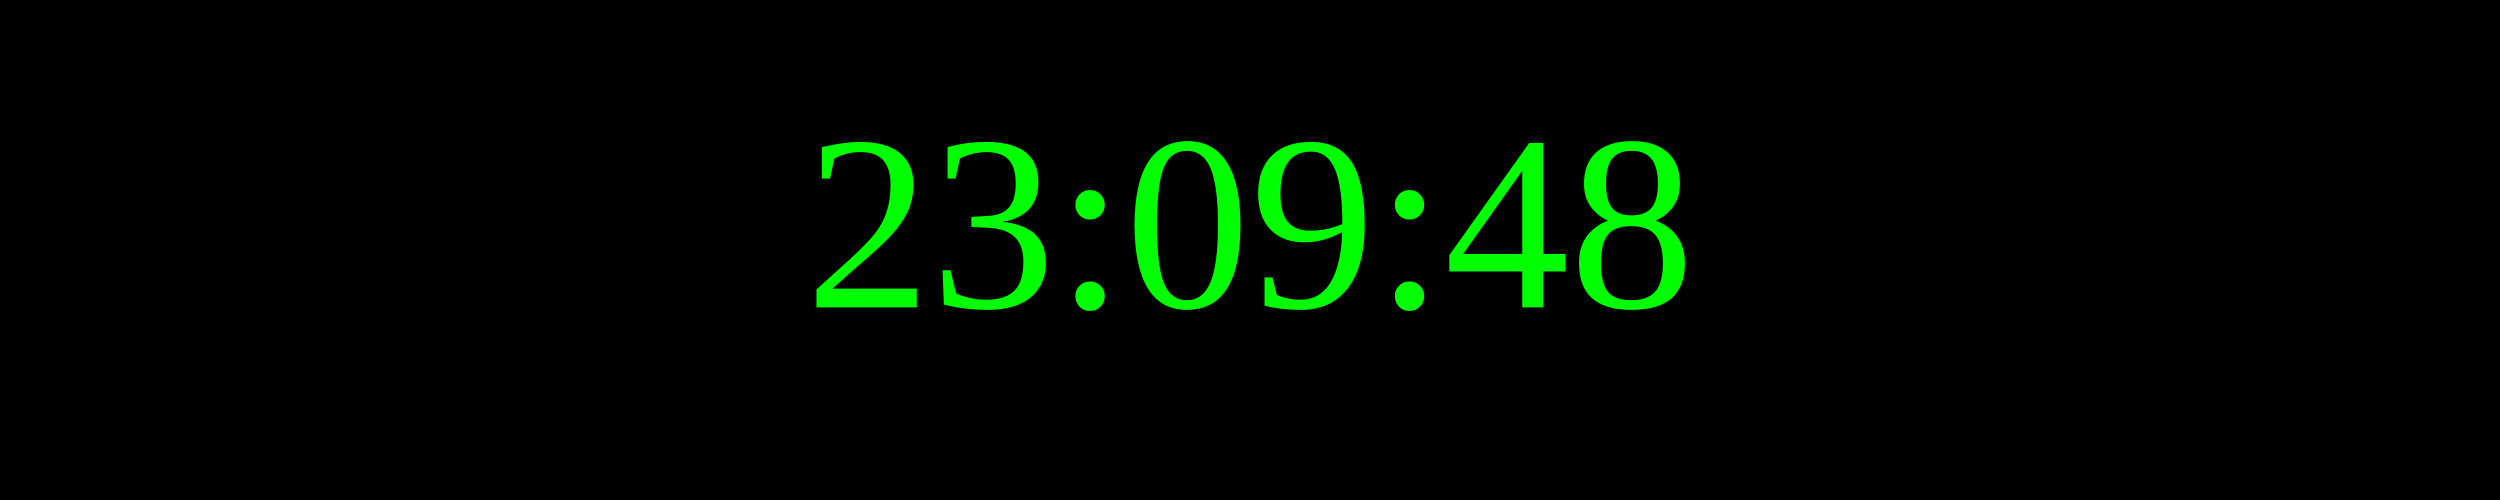
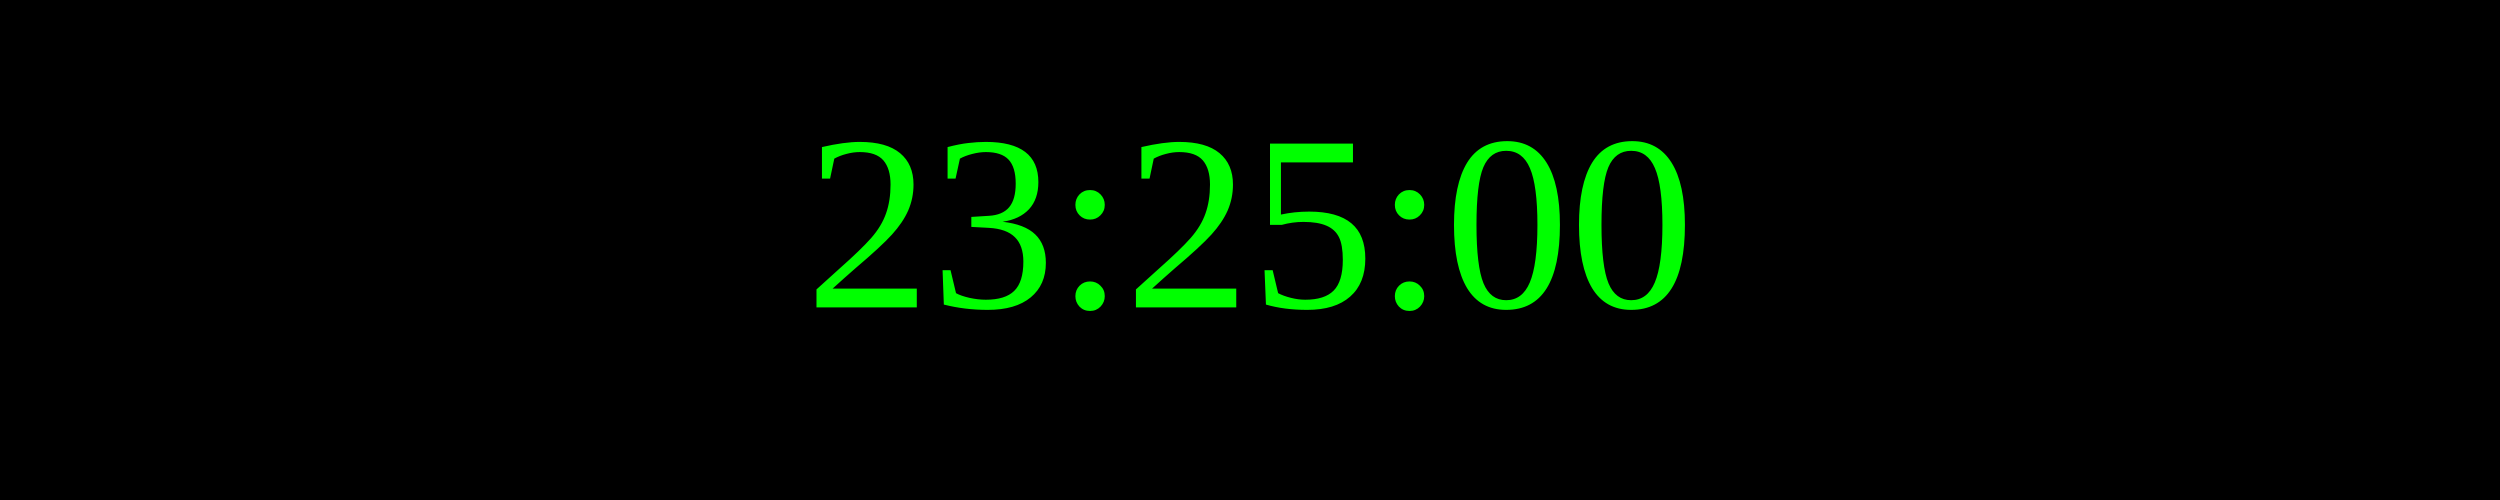
<svg xmlns="http://www.w3.org/2000/svg" width="250" height="50">
  <rect width="100%" height="100%" fill="black" />
  <text x="50%" y="50%" font-size="25" fill="lime" text-anchor="middle" dominant-baseline="middle">
- 23:09:48
+ 23:25:00
</text>
</svg>
